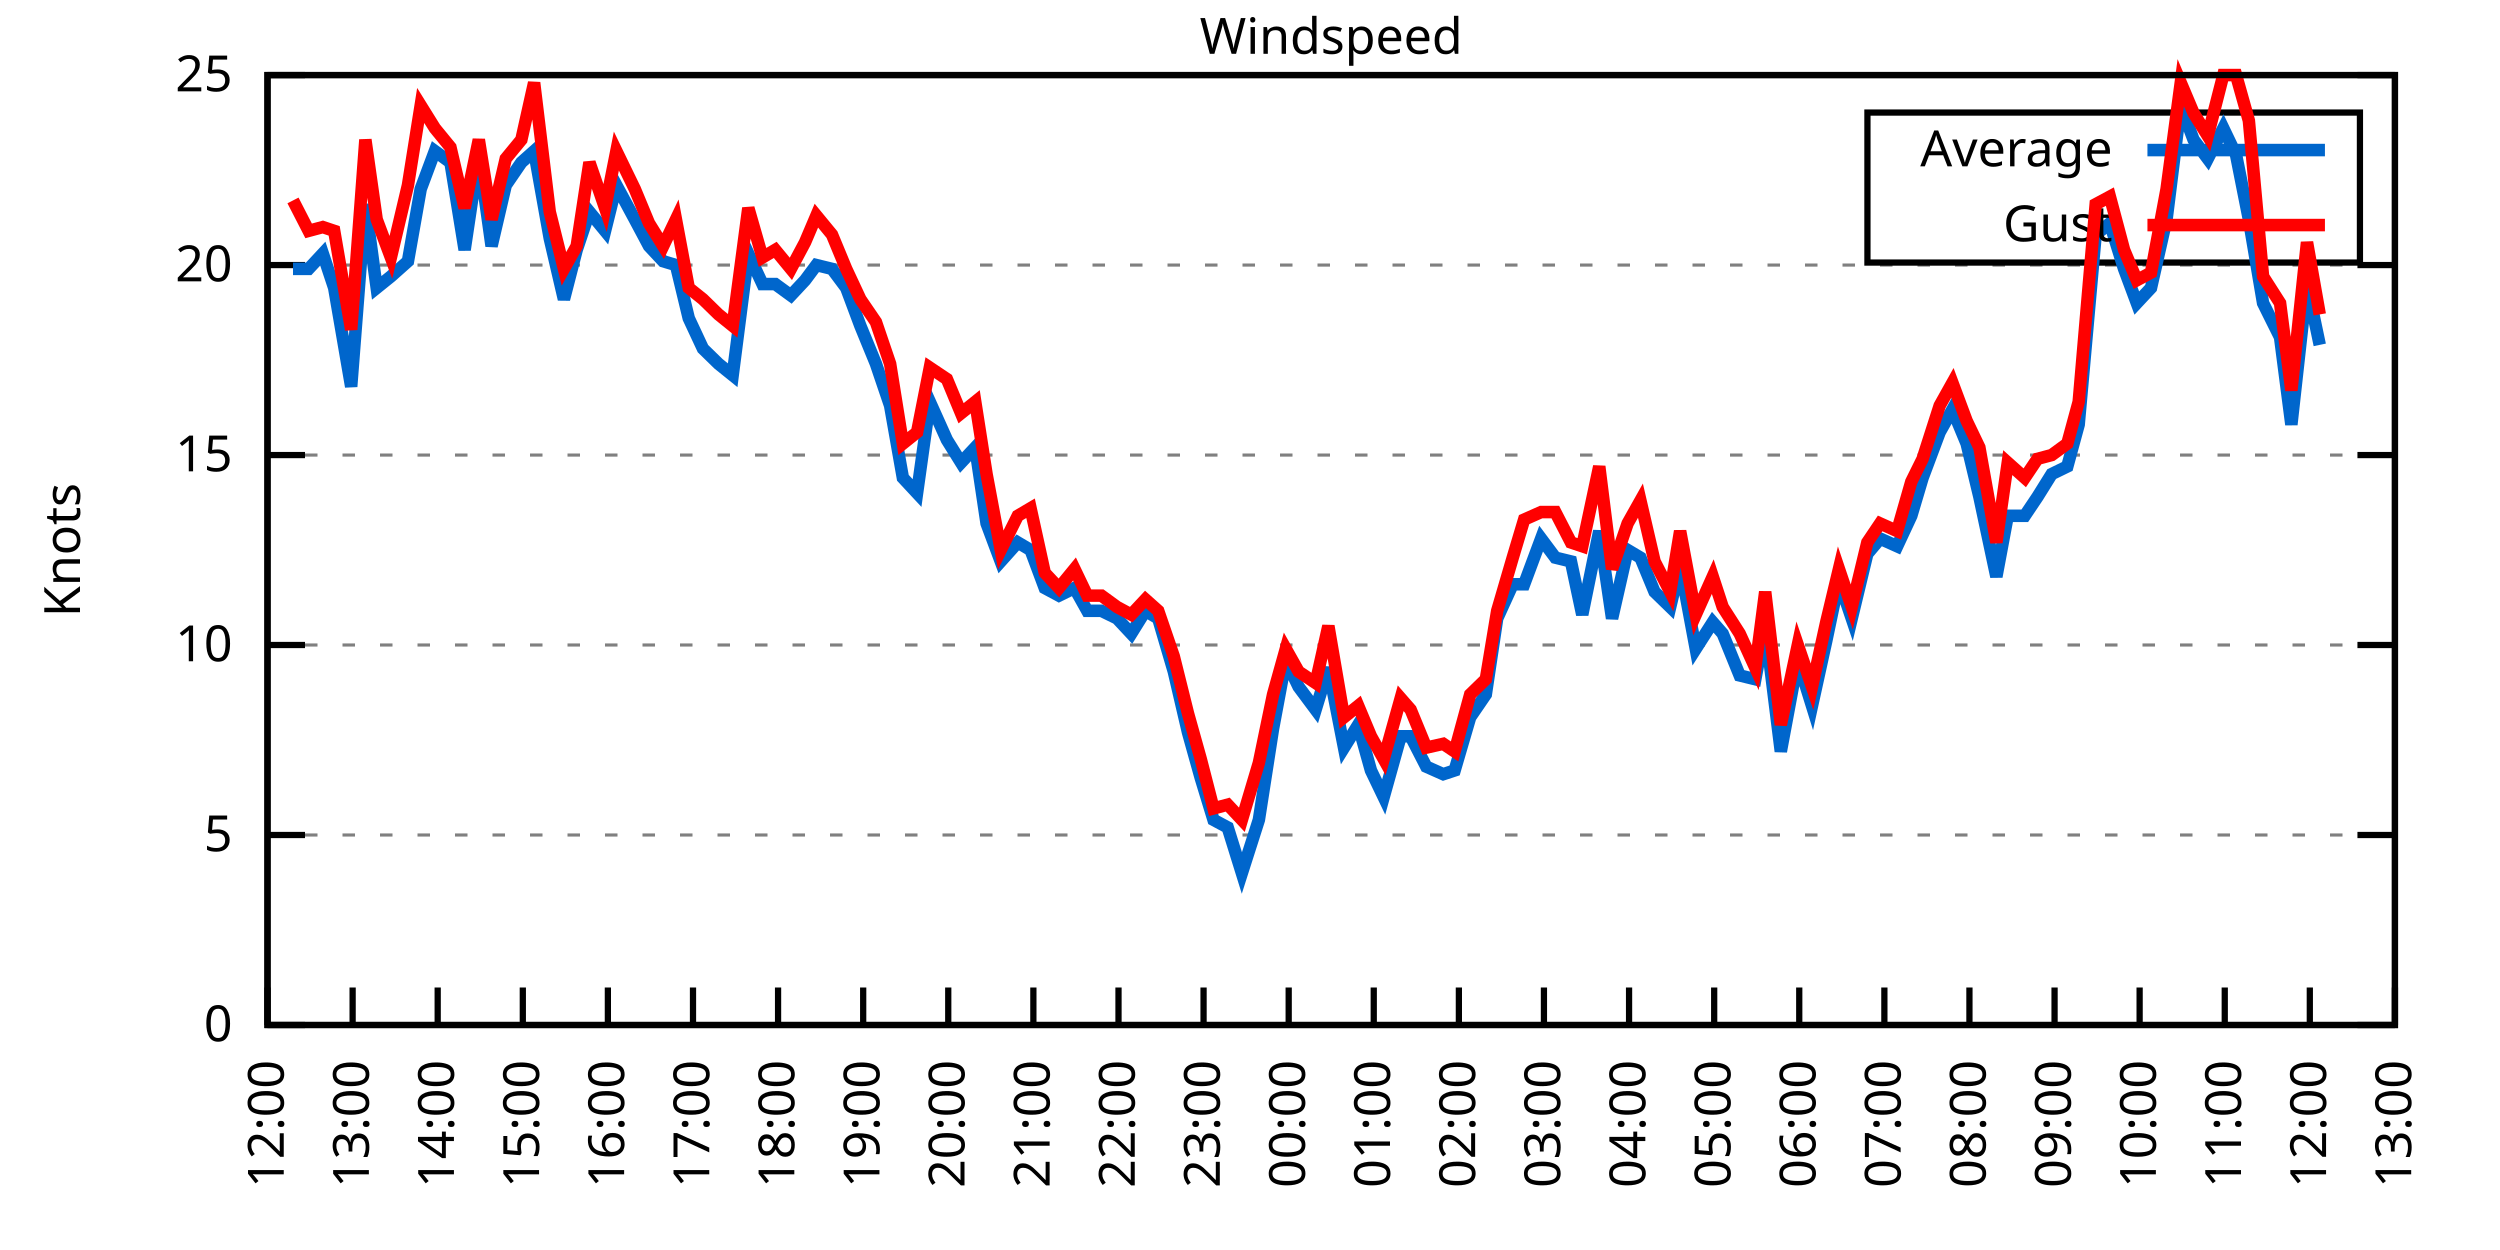
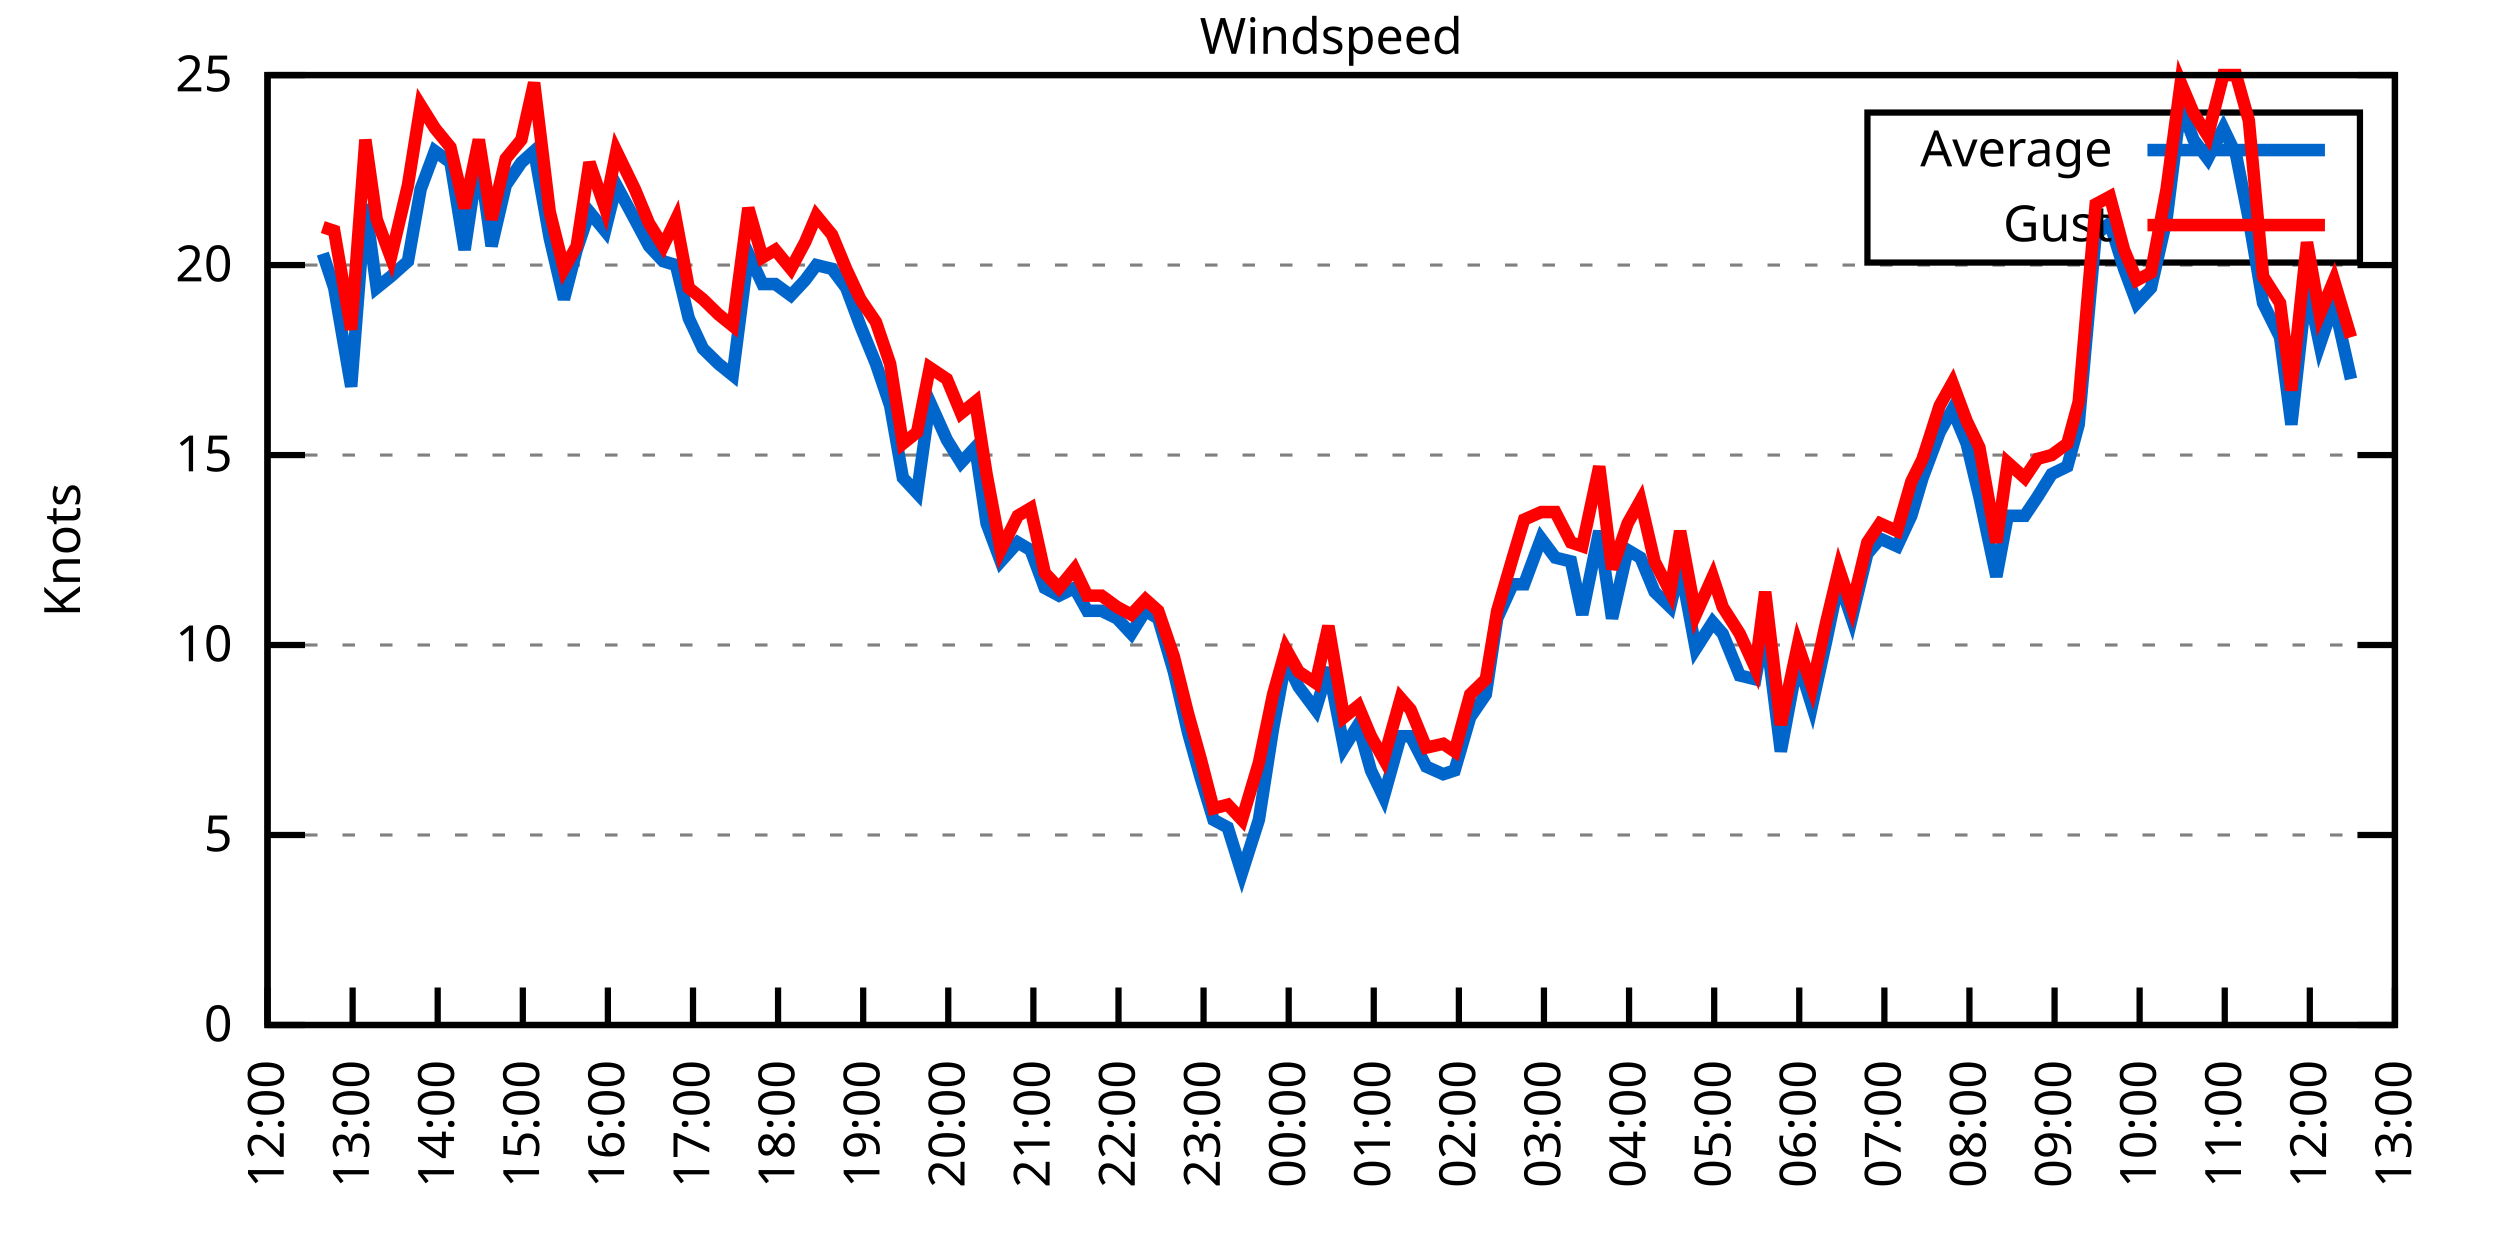
<svg xmlns="http://www.w3.org/2000/svg" xmlns:xlink="http://www.w3.org/1999/xlink" width="400" height="200" viewBox="0 0 400 200">
  <g id="gnuplot_canvas">
    <rect x="0" y="0" width="400" height="200" fill="none" />
    <defs>
      <circle id="gpDot" r="0.5" stroke-width="0.5" stroke="currentColor" />
      <path id="gpPt0" stroke-width="0.333" stroke="currentColor" d="M-1,0 h2 M0,-1 v2" />
      <path id="gpPt1" stroke-width="0.333" stroke="currentColor" d="M-1,-1 L1,1 M1,-1 L-1,1" />
      <path id="gpPt2" stroke-width="0.333" stroke="currentColor" d="M-1,0 L1,0 M0,-1 L0,1 M-1,-1 L1,1 M-1,1 L1,-1" />
      <rect id="gpPt3" stroke-width="0.333" stroke="currentColor" x="-1" y="-1" width="2" height="2" />
      <rect id="gpPt4" stroke-width="0.333" stroke="currentColor" fill="currentColor" x="-1" y="-1" width="2" height="2" />
      <circle id="gpPt5" stroke-width="0.333" stroke="currentColor" cx="0" cy="0" r="1" />
      <use xlink:href="#gpPt5" id="gpPt6" fill="currentColor" stroke="none" />
      <path id="gpPt7" stroke-width="0.333" stroke="currentColor" d="M0,-1.33 L-1.33,0.67 L1.33,0.67 z" />
      <use xlink:href="#gpPt7" id="gpPt8" fill="currentColor" stroke="none" />
      <use xlink:href="#gpPt7" id="gpPt9" stroke="currentColor" transform="rotate(180)" />
      <use xlink:href="#gpPt9" id="gpPt10" fill="currentColor" stroke="none" />
      <use xlink:href="#gpPt3" id="gpPt11" stroke="currentColor" transform="rotate(45)" />
      <use xlink:href="#gpPt11" id="gpPt12" fill="currentColor" stroke="none" />
      <path id="gpPt13" stroke-width="0.333" stroke="currentColor" d="M0,1.330 L1.265,0.411 L0.782,-1.067 L-0.782,-1.076 L-1.265,0.411 z" />
      <use xlink:href="#gpPt13" id="gpPt14" fill="currentColor" stroke="none" />
      <filter id="textbox" filterUnits="objectBoundingBox" x="0" y="0" height="1" width="1">
        <feFlood flood-color="white" flood-opacity="1" result="bgnd" />
        <feComposite in="SourceGraphic" in2="bgnd" operator="atop" />
      </filter>
      <filter id="greybox" filterUnits="objectBoundingBox" x="0" y="0" height="1" width="1">
        <feFlood flood-color="lightgrey" flood-opacity="1" result="grey" />
        <feComposite in="SourceGraphic" in2="grey" operator="atop" />
      </filter>
    </defs>
    <g fill="none" color="white" stroke="currentColor" stroke-width="1.00" stroke-linecap="butt" stroke-linejoin="miter">
</g>
    <g fill="none" color="black" stroke="currentColor" stroke-width="1.00" stroke-linecap="butt" stroke-linejoin="miter">
      <g stroke="none" shape-rendering="crispEdges">
        <polygon fill="rgb(255, 255, 255)" points="42.80,164.00 383.18,164.00 383.18,12.02 42.80,12.02 " />
      </g>
    </g>
    <g fill="none" color="black" stroke="currentColor" stroke-width="1.00" stroke-linecap="butt" stroke-linejoin="miter">
</g>
    <g fill="none" color="black" stroke="black" stroke-width="0.50" stroke-linecap="butt" stroke-linejoin="miter">
</g>
    <g fill="none" color="gray" stroke="currentColor" stroke-width="0.50" stroke-linecap="butt" stroke-linejoin="miter">
      <path stroke="gray" stroke-dasharray="2,4" class="gridline" d="M42.80,164.00 L383.19,164.00  " />
    </g>
    <g fill="none" color="gray" stroke="gray" stroke-width="1.00" stroke-linecap="butt" stroke-linejoin="miter">
</g>
    <g fill="none" color="black" stroke="currentColor" stroke-width="1.00" stroke-linecap="butt" stroke-linejoin="miter">
      <path stroke="black" d="M42.80,164.00 L48.80,164.00 M383.19,164.00 L377.19,164.00  " />
      <g transform="translate(37.20,166.60)" stroke="none" fill="black" font-family="Sans" font-size="8.00" text-anchor="end">
        <text>
          <tspan font-family="Sans"> 0</tspan>
        </text>
      </g>
    </g>
    <g fill="none" color="black" stroke="currentColor" stroke-width="1.00" stroke-linecap="butt" stroke-linejoin="miter">
</g>
    <g fill="none" color="black" stroke="black" stroke-width="0.50" stroke-linecap="butt" stroke-linejoin="miter">
</g>
    <g fill="none" color="gray" stroke="currentColor" stroke-width="0.50" stroke-linecap="butt" stroke-linejoin="miter">
      <path stroke="gray" stroke-dasharray="2,4" class="gridline" d="M42.80,133.60 L383.19,133.60  " />
    </g>
    <g fill="none" color="gray" stroke="gray" stroke-width="1.00" stroke-linecap="butt" stroke-linejoin="miter">
</g>
    <g fill="none" color="black" stroke="currentColor" stroke-width="1.00" stroke-linecap="butt" stroke-linejoin="miter">
      <path stroke="black" d="M42.80,133.60 L48.80,133.60 M383.19,133.60 L377.19,133.60  " />
      <g transform="translate(37.20,136.20)" stroke="none" fill="black" font-family="Sans" font-size="8.00" text-anchor="end">
        <text>
          <tspan font-family="Sans"> 5</tspan>
        </text>
      </g>
    </g>
    <g fill="none" color="black" stroke="currentColor" stroke-width="1.00" stroke-linecap="butt" stroke-linejoin="miter">
</g>
    <g fill="none" color="black" stroke="black" stroke-width="0.50" stroke-linecap="butt" stroke-linejoin="miter">
</g>
    <g fill="none" color="gray" stroke="currentColor" stroke-width="0.50" stroke-linecap="butt" stroke-linejoin="miter">
      <path stroke="gray" stroke-dasharray="2,4" class="gridline" d="M42.80,103.20 L383.19,103.20  " />
    </g>
    <g fill="none" color="gray" stroke="gray" stroke-width="1.00" stroke-linecap="butt" stroke-linejoin="miter">
</g>
    <g fill="none" color="black" stroke="currentColor" stroke-width="1.00" stroke-linecap="butt" stroke-linejoin="miter">
      <path stroke="black" d="M42.80,103.20 L48.80,103.20 M383.19,103.20 L377.19,103.20  " />
      <g transform="translate(37.20,105.80)" stroke="none" fill="black" font-family="Sans" font-size="8.00" text-anchor="end">
        <text>
          <tspan font-family="Sans"> 10</tspan>
        </text>
      </g>
    </g>
    <g fill="none" color="black" stroke="currentColor" stroke-width="1.00" stroke-linecap="butt" stroke-linejoin="miter">
</g>
    <g fill="none" color="black" stroke="black" stroke-width="0.50" stroke-linecap="butt" stroke-linejoin="miter">
</g>
    <g fill="none" color="gray" stroke="currentColor" stroke-width="0.50" stroke-linecap="butt" stroke-linejoin="miter">
      <path stroke="gray" stroke-dasharray="2,4" class="gridline" d="M42.80,72.81 L383.19,72.81  " />
    </g>
    <g fill="none" color="gray" stroke="gray" stroke-width="1.00" stroke-linecap="butt" stroke-linejoin="miter">
</g>
    <g fill="none" color="black" stroke="currentColor" stroke-width="1.00" stroke-linecap="butt" stroke-linejoin="miter">
      <path stroke="black" d="M42.80,72.81 L48.80,72.81 M383.19,72.81 L377.19,72.81  " />
      <g transform="translate(37.20,75.41)" stroke="none" fill="black" font-family="Sans" font-size="8.00" text-anchor="end">
        <text>
          <tspan font-family="Sans"> 15</tspan>
        </text>
      </g>
    </g>
    <g fill="none" color="black" stroke="currentColor" stroke-width="1.00" stroke-linecap="butt" stroke-linejoin="miter">
</g>
    <g fill="none" color="black" stroke="black" stroke-width="0.50" stroke-linecap="butt" stroke-linejoin="miter">
</g>
    <g fill="none" color="gray" stroke="currentColor" stroke-width="0.50" stroke-linecap="butt" stroke-linejoin="miter">
      <path stroke="gray" stroke-dasharray="2,4" class="gridline" d="M42.80,42.41 L383.19,42.41  " />
    </g>
    <g fill="none" color="gray" stroke="gray" stroke-width="1.00" stroke-linecap="butt" stroke-linejoin="miter">
</g>
    <g fill="none" color="black" stroke="currentColor" stroke-width="1.00" stroke-linecap="butt" stroke-linejoin="miter">
      <path stroke="black" d="M42.80,42.41 L48.80,42.41 M383.19,42.41 L377.19,42.41  " />
      <g transform="translate(37.20,45.01)" stroke="none" fill="black" font-family="Sans" font-size="8.00" text-anchor="end">
        <text>
          <tspan font-family="Sans"> 20</tspan>
        </text>
      </g>
    </g>
    <g fill="none" color="black" stroke="currentColor" stroke-width="1.00" stroke-linecap="butt" stroke-linejoin="miter">
</g>
    <g fill="none" color="black" stroke="black" stroke-width="0.50" stroke-linecap="butt" stroke-linejoin="miter">
</g>
    <g fill="none" color="gray" stroke="currentColor" stroke-width="0.50" stroke-linecap="butt" stroke-linejoin="miter">
      <path stroke="gray" stroke-dasharray="2,4" class="gridline" d="M42.80,12.01 L383.19,12.01  " />
    </g>
    <g fill="none" color="gray" stroke="gray" stroke-width="1.00" stroke-linecap="butt" stroke-linejoin="miter">
</g>
    <g fill="none" color="black" stroke="currentColor" stroke-width="1.00" stroke-linecap="butt" stroke-linejoin="miter">
      <path stroke="black" d="M42.80,12.01 L48.80,12.01 M383.19,12.01 L377.19,12.01  " />
      <g transform="translate(37.20,14.61)" stroke="none" fill="black" font-family="Sans" font-size="8.00" text-anchor="end">
        <text>
          <tspan font-family="Sans"> 25</tspan>
        </text>
      </g>
    </g>
    <g fill="none" color="black" stroke="currentColor" stroke-width="1.00" stroke-linecap="butt" stroke-linejoin="miter">
      <path stroke="black" d="M42.80,164.00 L42.80,158.00  " />
      <g transform="translate(45.40,169.60) rotate(270.00)" stroke="none" fill="black" font-family="Sans" font-size="8.00" text-anchor="end">
        <text>
          <tspan font-family="Sans">12:00</tspan>
        </text>
      </g>
    </g>
    <g fill="none" color="black" stroke="currentColor" stroke-width="1.00" stroke-linecap="butt" stroke-linejoin="miter">
      <path stroke="black" d="M56.42,164.00 L56.42,158.00  " />
      <g transform="translate(59.02,169.60) rotate(270.00)" stroke="none" fill="black" font-family="Sans" font-size="8.00" text-anchor="end">
        <text>
          <tspan font-family="Sans">13:00</tspan>
        </text>
      </g>
    </g>
    <g fill="none" color="black" stroke="currentColor" stroke-width="1.00" stroke-linecap="butt" stroke-linejoin="miter">
      <path stroke="black" d="M70.03,164.00 L70.03,158.00  " />
      <g transform="translate(72.63,169.60) rotate(270.00)" stroke="none" fill="black" font-family="Sans" font-size="8.00" text-anchor="end">
        <text>
          <tspan font-family="Sans">14:00</tspan>
        </text>
      </g>
    </g>
    <g fill="none" color="black" stroke="currentColor" stroke-width="1.00" stroke-linecap="butt" stroke-linejoin="miter">
      <path stroke="black" d="M83.65,164.00 L83.65,158.00  " />
      <g transform="translate(86.25,169.60) rotate(270.00)" stroke="none" fill="black" font-family="Sans" font-size="8.00" text-anchor="end">
        <text>
          <tspan font-family="Sans">15:00</tspan>
        </text>
      </g>
    </g>
    <g fill="none" color="black" stroke="currentColor" stroke-width="1.00" stroke-linecap="butt" stroke-linejoin="miter">
      <path stroke="black" d="M97.26,164.00 L97.26,158.00  " />
      <g transform="translate(99.86,169.60) rotate(270.00)" stroke="none" fill="black" font-family="Sans" font-size="8.00" text-anchor="end">
        <text>
          <tspan font-family="Sans">16:00</tspan>
        </text>
      </g>
    </g>
    <g fill="none" color="black" stroke="currentColor" stroke-width="1.00" stroke-linecap="butt" stroke-linejoin="miter">
      <path stroke="black" d="M110.88,164.00 L110.88,158.00  " />
      <g transform="translate(113.48,169.60) rotate(270.00)" stroke="none" fill="black" font-family="Sans" font-size="8.00" text-anchor="end">
        <text>
          <tspan font-family="Sans">17:00</tspan>
        </text>
      </g>
    </g>
    <g fill="none" color="black" stroke="currentColor" stroke-width="1.00" stroke-linecap="butt" stroke-linejoin="miter">
      <path stroke="black" d="M124.49,164.00 L124.49,158.00  " />
      <g transform="translate(127.09,169.60) rotate(270.00)" stroke="none" fill="black" font-family="Sans" font-size="8.00" text-anchor="end">
        <text>
          <tspan font-family="Sans">18:00</tspan>
        </text>
      </g>
    </g>
    <g fill="none" color="black" stroke="currentColor" stroke-width="1.00" stroke-linecap="butt" stroke-linejoin="miter">
      <path stroke="black" d="M138.11,164.00 L138.11,158.00  " />
      <g transform="translate(140.71,169.60) rotate(270.00)" stroke="none" fill="black" font-family="Sans" font-size="8.00" text-anchor="end">
        <text>
          <tspan font-family="Sans">19:00</tspan>
        </text>
      </g>
    </g>
    <g fill="none" color="black" stroke="currentColor" stroke-width="1.00" stroke-linecap="butt" stroke-linejoin="miter">
      <path stroke="black" d="M151.72,164.00 L151.72,158.00  " />
      <g transform="translate(154.32,169.60) rotate(270.00)" stroke="none" fill="black" font-family="Sans" font-size="8.00" text-anchor="end">
        <text>
          <tspan font-family="Sans">20:00</tspan>
        </text>
      </g>
    </g>
    <g fill="none" color="black" stroke="currentColor" stroke-width="1.00" stroke-linecap="butt" stroke-linejoin="miter">
      <path stroke="black" d="M165.34,164.00 L165.34,158.00  " />
      <g transform="translate(167.94,169.60) rotate(270.00)" stroke="none" fill="black" font-family="Sans" font-size="8.00" text-anchor="end">
        <text>
          <tspan font-family="Sans">21:00</tspan>
        </text>
      </g>
    </g>
    <g fill="none" color="black" stroke="currentColor" stroke-width="1.00" stroke-linecap="butt" stroke-linejoin="miter">
      <path stroke="black" d="M178.96,164.00 L178.96,158.00  " />
      <g transform="translate(181.56,169.60) rotate(270.00)" stroke="none" fill="black" font-family="Sans" font-size="8.00" text-anchor="end">
        <text>
          <tspan font-family="Sans">22:00</tspan>
        </text>
      </g>
    </g>
    <g fill="none" color="black" stroke="currentColor" stroke-width="1.00" stroke-linecap="butt" stroke-linejoin="miter">
      <path stroke="black" d="M192.57,164.00 L192.57,158.00  " />
      <g transform="translate(195.17,169.60) rotate(270.00)" stroke="none" fill="black" font-family="Sans" font-size="8.00" text-anchor="end">
        <text>
          <tspan font-family="Sans">23:00</tspan>
        </text>
      </g>
    </g>
    <g fill="none" color="black" stroke="currentColor" stroke-width="1.00" stroke-linecap="butt" stroke-linejoin="miter">
      <path stroke="black" d="M206.19,164.00 L206.19,158.00  " />
      <g transform="translate(208.79,169.60) rotate(270.00)" stroke="none" fill="black" font-family="Sans" font-size="8.00" text-anchor="end">
        <text>
          <tspan font-family="Sans">00:00</tspan>
        </text>
      </g>
    </g>
    <g fill="none" color="black" stroke="currentColor" stroke-width="1.00" stroke-linecap="butt" stroke-linejoin="miter">
      <path stroke="black" d="M219.80,164.00 L219.80,158.00  " />
      <g transform="translate(222.40,169.60) rotate(270.00)" stroke="none" fill="black" font-family="Sans" font-size="8.00" text-anchor="end">
        <text>
          <tspan font-family="Sans">01:00</tspan>
        </text>
      </g>
    </g>
    <g fill="none" color="black" stroke="currentColor" stroke-width="1.00" stroke-linecap="butt" stroke-linejoin="miter">
      <path stroke="black" d="M233.42,164.00 L233.42,158.00  " />
      <g transform="translate(236.02,169.60) rotate(270.00)" stroke="none" fill="black" font-family="Sans" font-size="8.00" text-anchor="end">
        <text>
          <tspan font-family="Sans">02:00</tspan>
        </text>
      </g>
    </g>
    <g fill="none" color="black" stroke="currentColor" stroke-width="1.00" stroke-linecap="butt" stroke-linejoin="miter">
      <path stroke="black" d="M247.03,164.00 L247.03,158.00  " />
      <g transform="translate(249.63,169.60) rotate(270.00)" stroke="none" fill="black" font-family="Sans" font-size="8.00" text-anchor="end">
        <text>
          <tspan font-family="Sans">03:00</tspan>
        </text>
      </g>
    </g>
    <g fill="none" color="black" stroke="currentColor" stroke-width="1.00" stroke-linecap="butt" stroke-linejoin="miter">
      <path stroke="black" d="M260.65,164.00 L260.65,158.00  " />
      <g transform="translate(263.25,169.60) rotate(270.00)" stroke="none" fill="black" font-family="Sans" font-size="8.00" text-anchor="end">
        <text>
          <tspan font-family="Sans">04:00</tspan>
        </text>
      </g>
    </g>
    <g fill="none" color="black" stroke="currentColor" stroke-width="1.00" stroke-linecap="butt" stroke-linejoin="miter">
      <path stroke="black" d="M274.27,164.00 L274.27,158.00  " />
      <g transform="translate(276.87,169.60) rotate(270.00)" stroke="none" fill="black" font-family="Sans" font-size="8.00" text-anchor="end">
        <text>
          <tspan font-family="Sans">05:00</tspan>
        </text>
      </g>
    </g>
    <g fill="none" color="black" stroke="currentColor" stroke-width="1.00" stroke-linecap="butt" stroke-linejoin="miter">
      <path stroke="black" d="M287.88,164.00 L287.88,158.00  " />
      <g transform="translate(290.48,169.60) rotate(270.00)" stroke="none" fill="black" font-family="Sans" font-size="8.00" text-anchor="end">
        <text>
          <tspan font-family="Sans">06:00</tspan>
        </text>
      </g>
    </g>
    <g fill="none" color="black" stroke="currentColor" stroke-width="1.00" stroke-linecap="butt" stroke-linejoin="miter">
      <path stroke="black" d="M301.50,164.00 L301.50,158.00  " />
      <g transform="translate(304.10,169.60) rotate(270.00)" stroke="none" fill="black" font-family="Sans" font-size="8.00" text-anchor="end">
        <text>
          <tspan font-family="Sans">07:00</tspan>
        </text>
      </g>
    </g>
    <g fill="none" color="black" stroke="currentColor" stroke-width="1.00" stroke-linecap="butt" stroke-linejoin="miter">
      <path stroke="black" d="M315.11,164.00 L315.11,158.00  " />
      <g transform="translate(317.71,169.60) rotate(270.00)" stroke="none" fill="black" font-family="Sans" font-size="8.00" text-anchor="end">
        <text>
          <tspan font-family="Sans">08:00</tspan>
        </text>
      </g>
    </g>
    <g fill="none" color="black" stroke="currentColor" stroke-width="1.00" stroke-linecap="butt" stroke-linejoin="miter">
      <path stroke="black" d="M328.73,164.00 L328.73,158.00  " />
      <g transform="translate(331.33,169.60) rotate(270.00)" stroke="none" fill="black" font-family="Sans" font-size="8.00" text-anchor="end">
        <text>
          <tspan font-family="Sans">09:00</tspan>
        </text>
      </g>
    </g>
    <g fill="none" color="black" stroke="currentColor" stroke-width="1.00" stroke-linecap="butt" stroke-linejoin="miter">
      <path stroke="black" d="M342.34,164.00 L342.34,158.00  " />
      <g transform="translate(344.94,169.60) rotate(270.00)" stroke="none" fill="black" font-family="Sans" font-size="8.00" text-anchor="end">
        <text>
          <tspan font-family="Sans">10:00</tspan>
        </text>
      </g>
    </g>
    <g fill="none" color="black" stroke="currentColor" stroke-width="1.00" stroke-linecap="butt" stroke-linejoin="miter">
      <path stroke="black" d="M355.96,164.00 L355.96,158.00  " />
      <g transform="translate(358.56,169.60) rotate(270.00)" stroke="none" fill="black" font-family="Sans" font-size="8.00" text-anchor="end">
        <text>
          <tspan font-family="Sans">11:00</tspan>
        </text>
      </g>
    </g>
    <g fill="none" color="black" stroke="currentColor" stroke-width="1.00" stroke-linecap="butt" stroke-linejoin="miter">
      <path stroke="black" d="M369.57,164.00 L369.57,158.00  " />
      <g transform="translate(372.17,169.60) rotate(270.00)" stroke="none" fill="black" font-family="Sans" font-size="8.00" text-anchor="end">
        <text>
          <tspan font-family="Sans">12:00</tspan>
        </text>
      </g>
    </g>
    <g fill="none" color="black" stroke="currentColor" stroke-width="1.00" stroke-linecap="butt" stroke-linejoin="miter">
      <path stroke="black" d="M383.19,164.00 L383.19,158.00  " />
      <g transform="translate(385.79,169.60) rotate(270.00)" stroke="none" fill="black" font-family="Sans" font-size="8.00" text-anchor="end">
        <text>
          <tspan font-family="Sans">13:00</tspan>
        </text>
      </g>
    </g>
    <g fill="none" color="black" stroke="currentColor" stroke-width="1.00" stroke-linecap="butt" stroke-linejoin="miter">
</g>
    <g fill="none" color="black" stroke="currentColor" stroke-width="1.00" stroke-linecap="butt" stroke-linejoin="miter">
      <path stroke="black" d="M42.80,12.01 L42.80,164.00 L383.19,164.00 L383.19,12.01 L42.80,12.01 Z  " />
    </g>
    <g fill="none" color="black" stroke="currentColor" stroke-width="1.00" stroke-linecap="butt" stroke-linejoin="miter">
</g>
    <g fill="none" color="black" stroke="currentColor" stroke-width="1.00" stroke-linecap="butt" stroke-linejoin="miter">
      <path stroke="black" d="M298.79,42.01 L298.79,18.01 L377.59,18.01 L377.59,42.01 L298.79,42.01 Z  " />
    </g>
    <g id="Windspeed_plot_1">
      <g fill="none" color="white" stroke="black" stroke-width="2.00" stroke-linecap="butt" stroke-linejoin="miter">
</g>
      <g fill="none" color="black" stroke="currentColor" stroke-width="2.00" stroke-linecap="butt" stroke-linejoin="miter">
        <g transform="translate(337.99,26.61)" stroke="none" fill="black" font-family="Sans" font-size="8.00" text-anchor="end">
          <text>
            <tspan font-family="Sans">Average</tspan>
          </text>
        </g>
      </g>
      <g fill="none" color="black" stroke="currentColor" stroke-width="2.00" stroke-linecap="butt" stroke-linejoin="miter">
-         <path stroke="rgb(  0, 102, 204)" d="M343.59,24.01 L371.99,24.01 M46.88,43.02 L49.38,43.02 L51.65,40.58 L53.47,46.06 L56.19,61.86 L58.46,32.68   L60.27,46.06 L62.54,44.23 L65.27,41.80 L67.31,30.25 L69.58,24.17 L72.07,25.99 L74.34,39.98 L76.61,24.78   L78.65,39.37 L80.92,29.64 L83.42,25.99 L85.46,24.17 L87.96,38.15 L90.23,47.88 L92.27,39.98 L94.31,33.90   L96.81,36.94 L98.62,29.64 L101.57,35.11 L103.84,39.37 L106.11,41.80 L108.15,42.41 L110.20,50.92 L112.47,55.78   L114.96,58.21 L117.23,60.04 L119.73,40.58 L122.00,45.45 L124.04,45.45 L126.54,47.27 L128.81,44.84 L130.62,42.41   L133.12,43.02 L135.39,46.06 L137.66,52.14 L140.15,58.21 L142.42,64.90 L144.46,76.45 L146.73,78.89 L148.77,64.29   L151.50,70.37 L153.77,74.02 L156.04,71.59 L157.85,83.75 L160.12,89.83 L162.84,86.79 L164.89,88.00 L167.16,94.08   L169.43,95.30 L171.92,94.08 L173.96,97.73 L176.23,97.73 L178.73,98.95 L181.00,101.38 L183.27,97.73 L185.31,98.95   L187.81,107.46 L190.08,117.19 L192.12,124.48 L194.16,131.17 L196.43,132.39 L198.70,139.68 L201.42,131.17 L203.69,116.58   L205.73,105.64 L207.78,109.89 L210.50,113.54 L212.54,106.85 L215.04,119.62 L217.31,115.97 L219.35,123.27 L221.39,127.52   L224.11,117.80 L225.70,117.80 L228.20,122.66 L230.92,123.87 L232.74,123.27 L235.23,114.76 L237.73,111.11 L239.55,98.95   L242.04,93.48 L243.86,93.48 L246.58,86.18 L248.85,89.22 L251.35,89.83 L253.16,98.34 L255.88,84.97 L257.93,98.95   L260.42,88.00 L262.47,89.22 L264.73,94.69 L267.23,97.12 L268.82,90.44 L271.32,103.81 L274.04,99.56 L275.63,101.38   L278.35,108.07 L280.85,108.68 L282.43,100.16 L284.93,120.23 L287.65,105.64 L289.92,112.93 L292.19,102.60 L294.23,92.87   L296.28,98.95 L298.77,88.61 L300.82,86.18 L303.54,87.40 L305.81,82.53 L307.62,76.45 L310.35,69.16 L312.39,65.51   L314.66,70.98 L316.70,79.49 L319.42,92.26 L321.24,82.53 L323.96,82.53 L326.00,79.49 L328.27,75.85 L330.77,74.63   L332.59,67.94 L335.31,37.54 L337.58,35.72 L339.85,43.02 L341.89,48.49 L344.16,46.06 L346.65,35.11 L348.92,16.87   L350.97,22.35 L353.24,25.39 L355.73,20.52 L357.77,24.78 L359.82,35.11 L362.09,48.49 L364.81,53.96 L366.62,67.94   L369.12,45.45 L371.16,55.18  " />
+         <path stroke="rgb(  0, 102, 204)" d="M343.59,24.01 L371.99,24.01 M51.65,40.58 L53.47,46.06 L56.19,61.86 L58.46,32.68 L60.27,46.06 L62.54,44.23   L65.27,41.80 L67.31,30.25 L69.58,24.17 L72.07,25.99 L74.34,39.98 L76.61,24.78 L78.65,39.37 L80.92,29.64   L83.42,25.99 L85.46,24.17 L87.96,38.15 L90.23,47.88 L92.27,39.98 L94.31,33.90 L96.81,36.94 L98.62,29.64   L101.57,35.11 L103.84,39.37 L106.11,41.80 L108.15,42.41 L110.20,50.92 L112.47,55.78 L114.96,58.21 L117.23,60.04   L119.73,40.58 L122.00,45.45 L124.04,45.45 L126.54,47.27 L128.81,44.84 L130.62,42.41 L133.12,43.02 L135.39,46.06   L137.66,52.14 L140.15,58.21 L142.42,64.90 L144.46,76.45 L146.73,78.89 L148.77,64.29 L151.50,70.37 L153.77,74.02   L156.04,71.59 L157.85,83.75 L160.12,89.83 L162.84,86.79 L164.89,88.00 L167.16,94.08 L169.43,95.30 L171.92,94.08   L173.96,97.73 L176.23,97.73 L178.73,98.95 L181.00,101.38 L183.27,97.73 L185.31,98.95 L187.81,107.46 L190.08,117.19   L192.12,124.48 L194.16,131.17 L196.43,132.39 L198.70,139.68 L201.42,131.17 L203.69,116.58 L205.73,105.64 L207.78,109.89   L210.50,113.54 L212.54,106.85 L215.04,119.62 L217.31,115.97 L219.35,123.27 L221.39,127.52 L224.11,117.80 L225.70,117.80   L228.20,122.66 L230.92,123.87 L232.74,123.27 L235.23,114.76 L237.73,111.11 L239.55,98.95 L242.04,93.48 L243.86,93.48   L246.58,86.18 L248.85,89.22 L251.35,89.83 L253.16,98.34 L255.88,84.97 L257.93,98.95 L260.42,88.00 L262.47,89.22   L264.73,94.69 L267.23,97.12 L268.82,90.44 L271.32,103.81 L274.04,99.56 L275.63,101.38 L278.35,108.07 L280.85,108.68   L282.43,100.16 L284.93,120.23 L287.65,105.64 L289.92,112.93 L292.19,102.60 L294.23,92.87 L296.28,98.95 L298.77,88.61   L300.82,86.18 L303.54,87.40 L305.81,82.53 L307.62,76.45 L310.35,69.16 L312.39,65.51 L314.66,70.98 L316.70,79.49   L319.42,92.26 L321.24,82.53 L323.96,82.53 L326.00,79.49 L328.27,75.85 L330.77,74.63 L332.59,67.94 L335.31,37.54   L337.58,35.72 L339.85,43.02 L341.89,48.49 L344.16,46.06 L346.65,35.11 L348.92,16.87 L350.97,22.35 L353.24,25.39   L355.73,20.52 L357.77,24.78 L359.82,35.11 L362.09,48.49 L364.81,53.96 L366.62,67.94 L369.12,45.45 L371.16,55.18   L373.43,48.49 L376.16,60.65  " />
      </g>
    </g>
    <g id="Windspeed_plot_2">
      <g fill="none" color="black" stroke="currentColor" stroke-width="2.00" stroke-linecap="butt" stroke-linejoin="miter">
        <g transform="translate(337.99,38.61)" stroke="none" fill="black" font-family="Sans" font-size="8.00" text-anchor="end">
          <text>
            <tspan font-family="Sans">Gust</tspan>
          </text>
        </g>
      </g>
      <g fill="none" color="black" stroke="currentColor" stroke-width="2.00" stroke-linecap="butt" stroke-linejoin="miter">
-         <path stroke="rgb(255,   0,   0)" d="M343.59,36.01 L371.99,36.01 M46.88,32.07 L49.38,36.94 L51.65,36.33 L53.47,36.94 L56.19,52.74 L58.46,22.35   L60.27,35.11 L62.54,41.19 L65.27,29.64 L67.31,16.87 L69.58,20.52 L72.07,23.56 L74.34,33.29 L76.61,22.35   L78.65,35.11 L80.92,25.39 L83.42,22.35 L85.46,13.23 L87.96,33.90 L90.23,43.02 L92.27,39.37 L94.31,25.99   L96.81,33.29 L98.62,24.17 L101.57,30.25 L103.84,35.72 L106.11,39.37 L108.15,35.11 L110.20,46.06 L112.47,47.88   L114.96,50.31 L117.23,52.14 L119.73,33.29 L122.00,41.19 L124.04,39.98 L126.54,43.02 L128.81,38.76 L130.62,34.50   L133.12,37.54 L135.39,43.02 L137.66,47.88 L140.15,51.53 L142.42,58.21 L144.46,70.98 L146.73,69.16 L148.77,58.82   L151.50,60.65 L153.77,66.12 L156.04,64.29 L157.85,75.85 L160.12,88.00 L162.84,82.53 L164.89,81.32 L167.16,91.65   L169.43,94.08 L171.92,91.04 L173.96,95.30 L176.23,95.30 L178.73,97.12 L181.00,98.34 L183.27,95.91 L185.31,97.73   L187.81,105.03 L190.08,114.15 L192.12,121.44 L194.16,129.35 L196.43,128.74 L198.70,131.17 L201.42,122.05 L203.69,111.11   L205.73,103.81 L207.78,107.46 L210.50,109.28 L212.54,100.16 L215.04,114.76 L217.31,112.93 L219.35,117.80 L221.39,121.44   L224.11,111.72 L225.70,113.54 L228.20,119.62 L230.92,119.01 L232.74,120.23 L235.23,111.11 L237.73,108.68 L239.55,97.73   L242.04,89.22 L243.86,83.14 L246.58,81.93 L248.85,81.93 L251.35,86.79 L253.16,87.40 L255.88,74.63 L257.93,91.04   L260.42,83.75 L262.47,80.10 L264.73,89.83 L267.23,94.69 L268.82,84.97 L271.32,98.34 L274.04,92.26 L275.63,97.12   L278.35,101.38 L280.85,106.85 L282.43,94.69 L284.93,115.97 L287.65,103.20 L289.92,109.89 L292.19,99.56 L294.23,91.04   L296.28,97.12 L298.77,86.79 L300.82,83.75 L303.54,84.97 L305.81,77.06 L307.62,73.41 L310.35,64.90 L312.39,61.25   L314.66,67.33 L316.70,71.59 L319.42,86.79 L321.24,74.02 L323.96,76.45 L326.00,73.41 L328.27,72.81 L330.77,70.98   L332.59,64.29 L335.31,32.68 L337.58,31.46 L339.85,39.98 L341.89,44.84 L344.16,43.62 L346.65,30.25 L348.92,13.23   L350.97,18.09 L353.24,21.74 L355.73,12.01 L357.77,12.01 L359.82,19.31 L362.09,44.23 L364.81,48.49 L366.62,62.47   L369.12,38.76 L371.16,50.31  " />
+         <path stroke="rgb(255,   0,   0)" d="M343.59,36.01 L371.99,36.01 M51.65,36.33 L53.47,36.94 L56.19,52.74 L58.46,22.35 L60.27,35.11 L62.54,41.19   L65.27,29.64 L67.31,16.87 L69.58,20.52 L72.07,23.56 L74.34,33.29 L76.61,22.35 L78.65,35.11 L80.92,25.39   L83.42,22.35 L85.46,13.23 L87.96,33.90 L90.23,43.02 L92.27,39.37 L94.31,25.99 L96.81,33.29 L98.62,24.17   L101.57,30.25 L103.84,35.72 L106.11,39.37 L108.15,35.11 L110.20,46.06 L112.47,47.88 L114.96,50.31 L117.23,52.14   L119.73,33.29 L122.00,41.19 L124.04,39.98 L126.54,43.02 L128.81,38.76 L130.62,34.50 L133.12,37.54 L135.39,43.02   L137.66,47.88 L140.15,51.53 L142.42,58.21 L144.46,70.98 L146.73,69.16 L148.77,58.82 L151.50,60.65 L153.77,66.12   L156.04,64.29 L157.85,75.85 L160.12,88.00 L162.84,82.53 L164.89,81.32 L167.16,91.65 L169.43,94.08 L171.92,91.04   L173.96,95.30 L176.23,95.30 L178.73,97.12 L181.00,98.34 L183.27,95.91 L185.31,97.73 L187.81,105.03 L190.08,114.15   L192.12,121.44 L194.16,129.35 L196.43,128.74 L198.70,131.17 L201.42,122.05 L203.69,111.11 L205.73,103.81 L207.78,107.46   L210.50,109.28 L212.54,100.16 L215.04,114.76 L217.31,112.93 L219.35,117.80 L221.39,121.44 L224.11,111.72 L225.70,113.54   L228.20,119.62 L230.92,119.01 L232.74,120.23 L235.23,111.11 L237.73,108.68 L239.55,97.73 L242.04,89.22 L243.86,83.14   L246.58,81.93 L248.85,81.93 L251.35,86.79 L253.16,87.40 L255.88,74.63 L257.93,91.04 L260.42,83.75 L262.47,80.10   L264.73,89.83 L267.23,94.69 L268.82,84.97 L271.32,98.34 L274.04,92.26 L275.63,97.12 L278.35,101.38 L280.85,106.85   L282.43,94.69 L284.93,115.97 L287.65,103.20 L289.92,109.89 L292.19,99.56 L294.23,91.04 L296.28,97.12 L298.77,86.79   L300.82,83.75 L303.54,84.97 L305.81,77.06 L307.62,73.41 L310.35,64.90 L312.39,61.25 L314.66,67.33 L316.70,71.59   L319.42,86.79 L321.24,74.02 L323.96,76.45 L326.00,73.41 L328.27,72.81 L330.77,70.98 L332.59,64.29 L335.31,32.68   L337.58,31.46 L339.85,39.98 L341.89,44.84 L344.16,43.62 L346.65,30.25 L348.92,13.23 L350.97,18.09 L353.24,21.74   L355.73,12.01 L357.77,12.01 L359.82,19.31 L362.09,44.23 L364.81,48.49 L366.62,62.47 L369.12,38.76 L371.16,50.31   L373.43,44.84 L376.16,53.96  " />
      </g>
    </g>
    <g fill="none" color="black" stroke="currentColor" stroke-width="2.00" stroke-linecap="butt" stroke-linejoin="miter">
</g>
    <g fill="none" color="black" stroke="black" stroke-width="1.00" stroke-linecap="butt" stroke-linejoin="miter">
</g>
    <g fill="none" color="black" stroke="currentColor" stroke-width="1.00" stroke-linecap="butt" stroke-linejoin="miter">
      <path stroke="black" d="M42.80,12.01 L42.80,164.00 L383.19,164.00 L383.19,12.01 L42.80,12.01 Z  " />
      <g transform="translate(12.80,88.01) rotate(270.00)" stroke="none" fill="black" font-family="Sans" font-size="8.00" text-anchor="middle">
        <text>
          <tspan font-family="Sans">Knots</tspan>
        </text>
      </g>
    </g>
    <g fill="none" color="black" stroke="currentColor" stroke-width="1.00" stroke-linecap="butt" stroke-linejoin="miter">
</g>
    <g fill="none" color="black" stroke="currentColor" stroke-width="1.00" stroke-linecap="butt" stroke-linejoin="miter">
      <g transform="translate(212.99,8.61)" stroke="none" fill="black" font-family="Sans" font-size="8.00" text-anchor="middle">
        <text>
          <tspan font-family="Sans">Windspeed</tspan>
        </text>
      </g>
    </g>
    <g fill="none" color="black" stroke="currentColor" stroke-width="1.00" stroke-linecap="butt" stroke-linejoin="miter">
</g>
  </g>
</svg>
